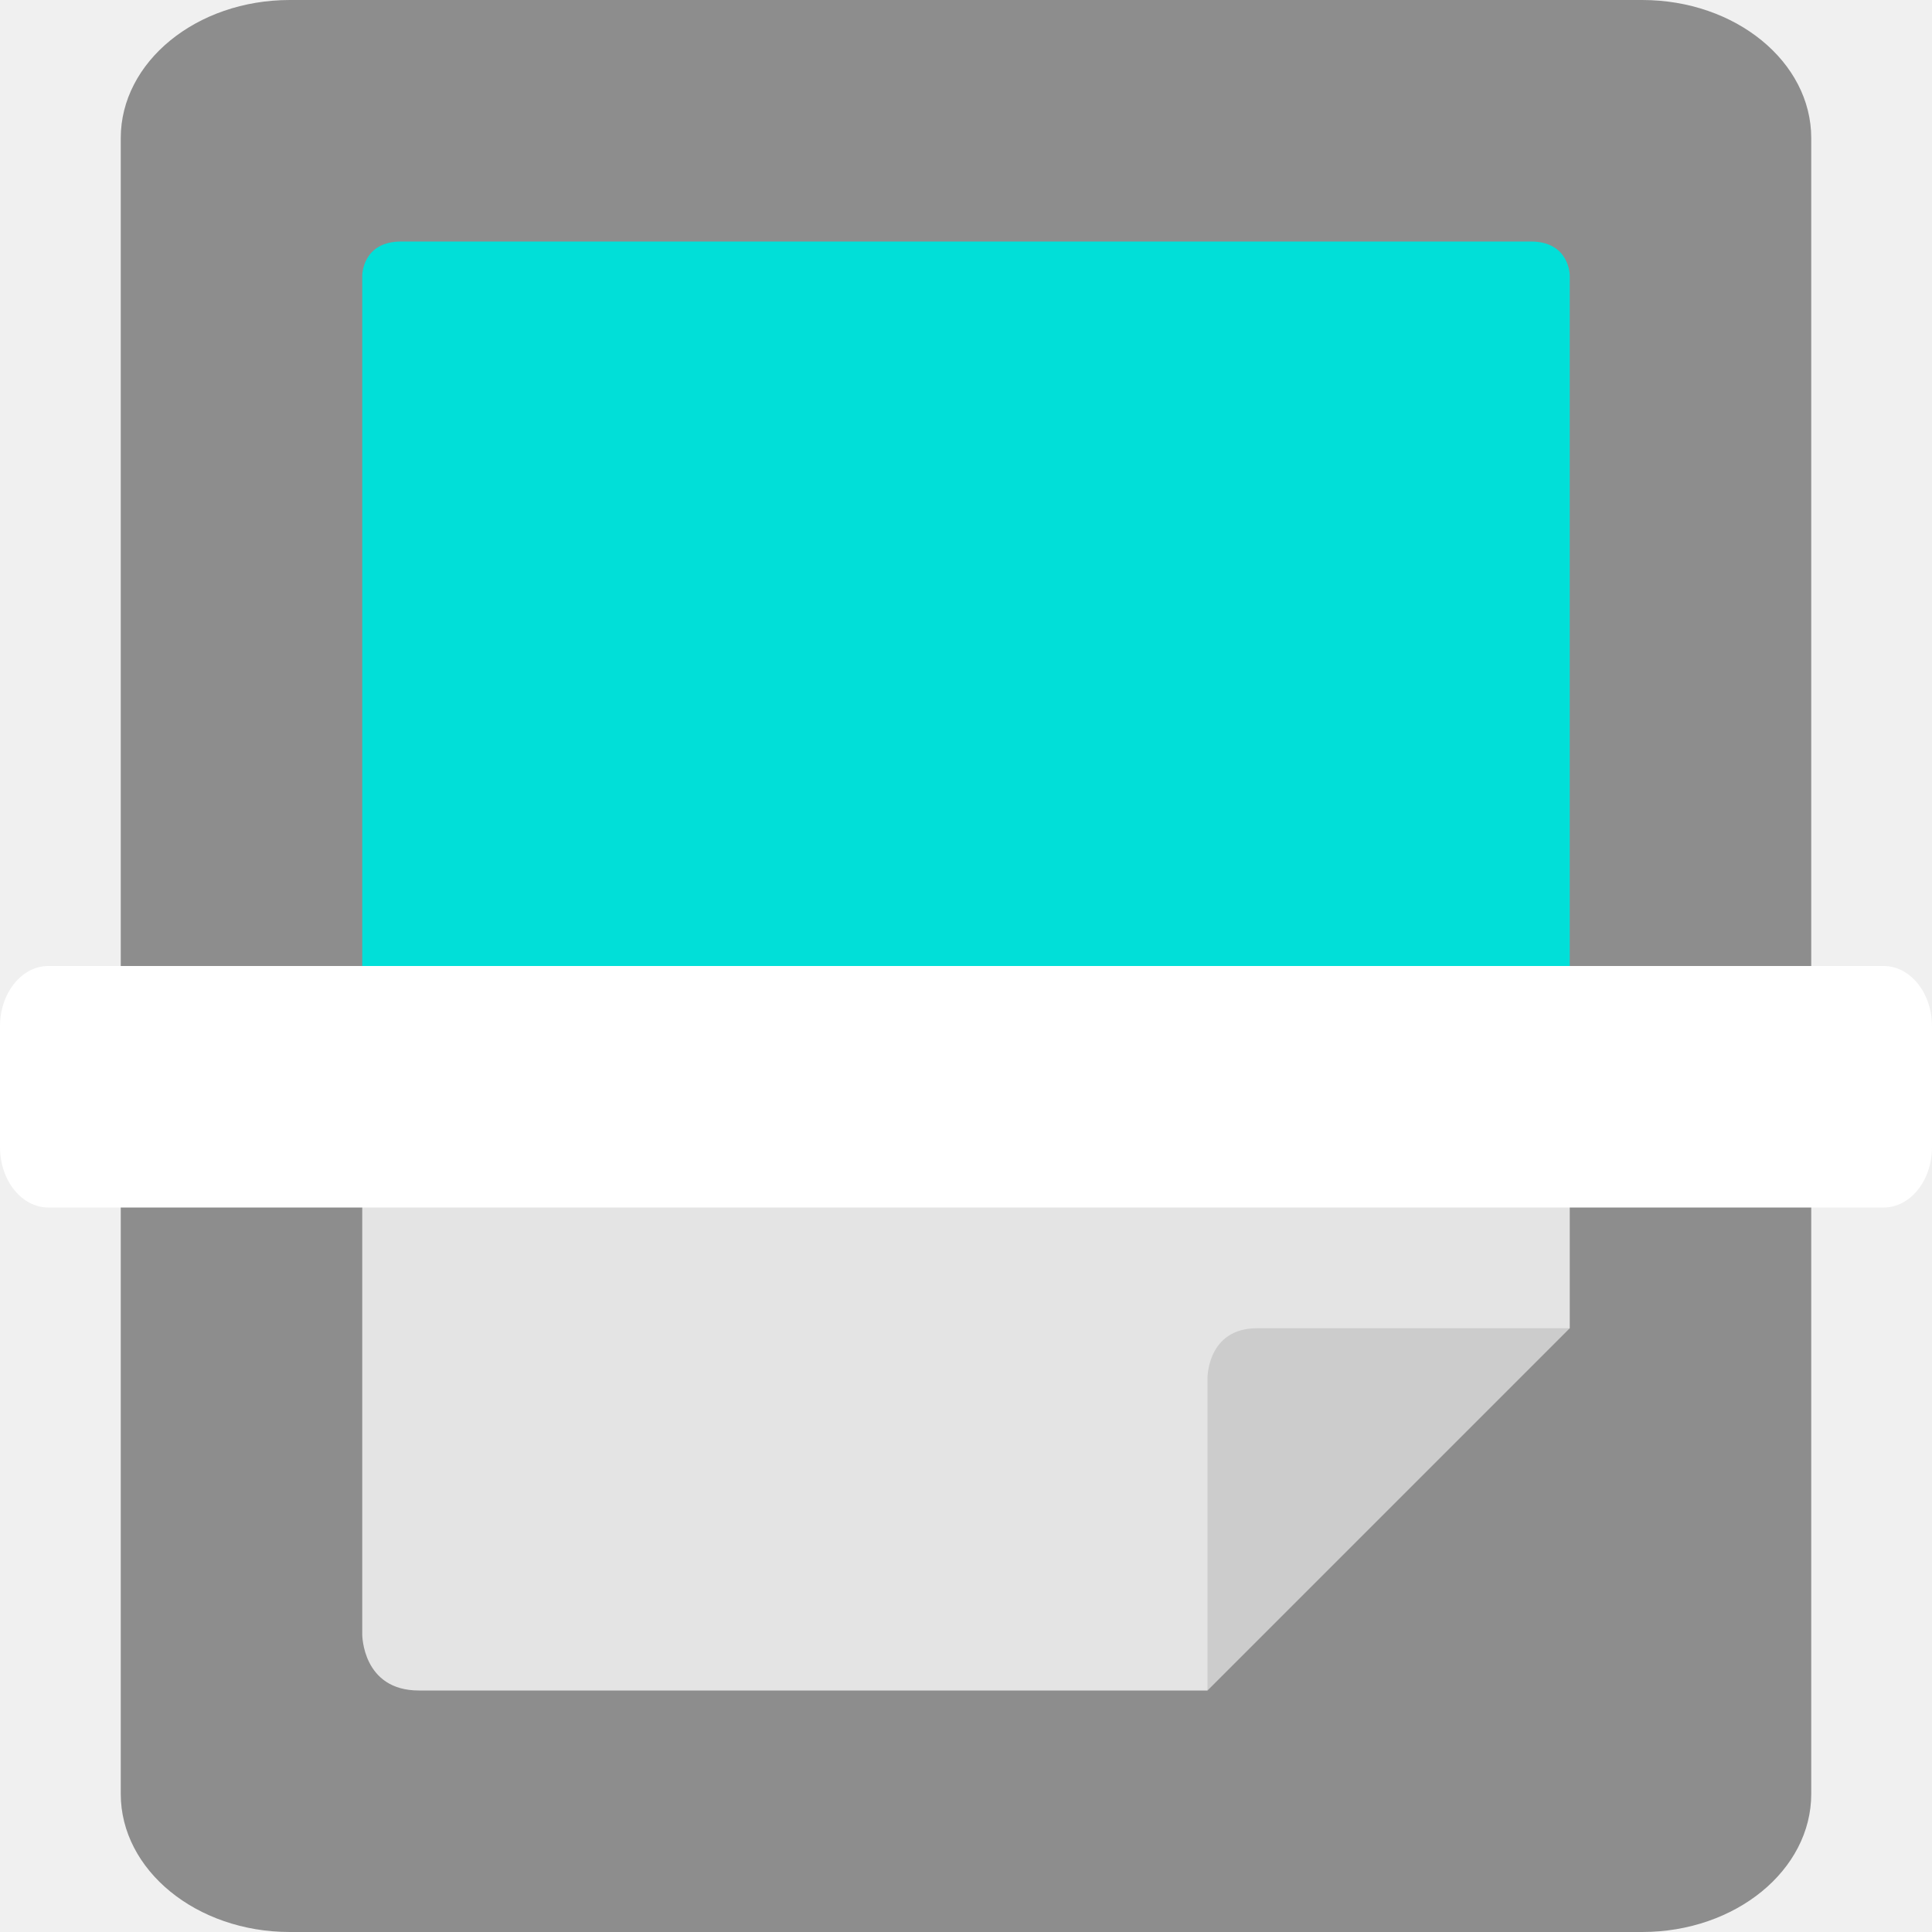
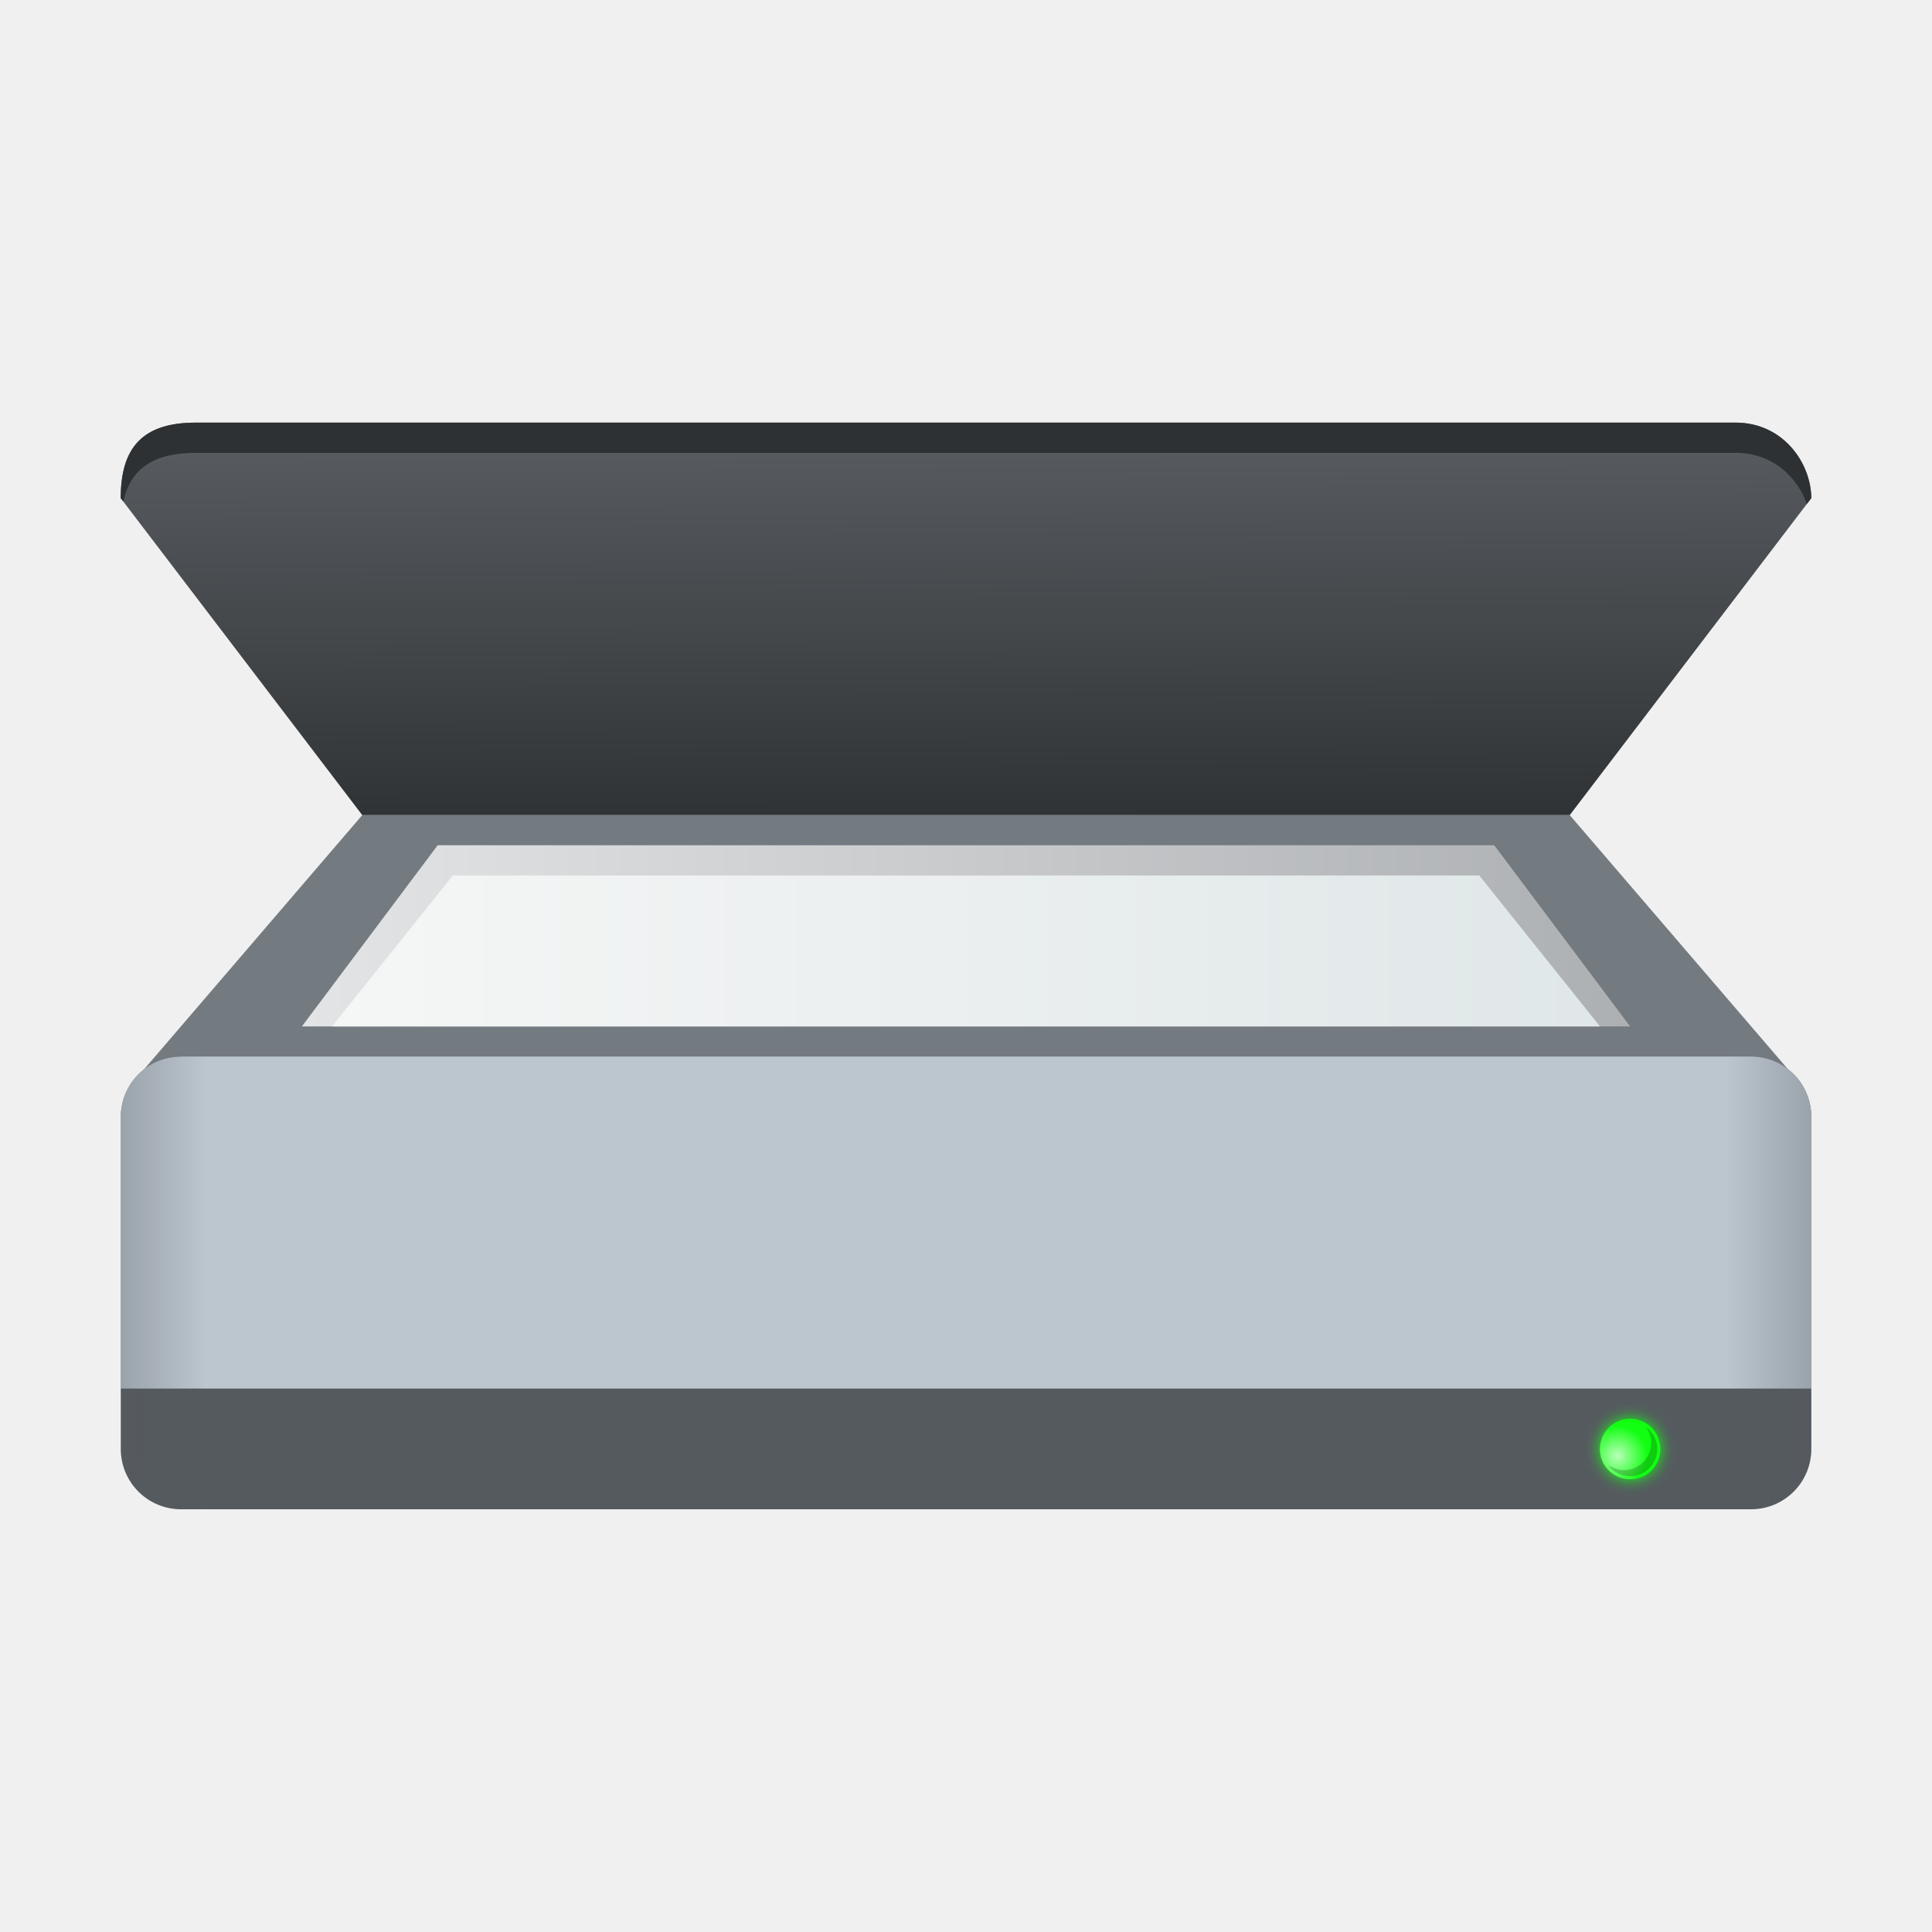
- <svg xmlns="http://www.w3.org/2000/svg" width="16" height="16" version="1">
-   <rect style="fill:#8d8d8d" width="16" height="14" x="0" y="-15" rx="1.144" ry="1.4" transform="rotate(90)" />
-   <path style="fill:#01dfd8" d="M 3,8.75 V 2.281 c 0,0 0,-0.281 0.323,-0.281 H 12.677 C 13,2 13,2.281 13,2.281 V 8.75" />
-   <path style="fill:#e4e4e4" d="M 3,8.75 H 13 V 11 L 10.656,11.993 10,14 H 3.469 C 3,14 3,13.537 3,13.537 Z" />
-   <path style="fill:#cccccc" d="M 10,14 V 11.409 C 10,11.409 10,11 10.409,11 H 13 Z" />
-   <rect style="fill:#ffffff" width="16" height="2" x="0" y="8" rx=".4" ry=".5" />
+ <svg xmlns="http://www.w3.org/2000/svg" xmlns:xlink="http://www.w3.org/1999/xlink" width="64" height="64" viewBox="0 0 16.933 16.933" version="1.1" id="svg5">
+   <defs id="defs2">
+     <linearGradient id="linearGradient2090">
+       <stop style="stop-color:#e3e4e5;stop-opacity:1;" offset="0" id="stop2086" />
+       <stop style="stop-color:#adb0b3;stop-opacity:1" offset="1" id="stop2088" />
+     </linearGradient>
+     <linearGradient xlink:href="#linearGradient6037" id="linearGradient6039" x1="19.655" y1="26.229" x2="45.655" y2="26.229" gradientUnits="userSpaceOnUse" gradientTransform="matrix(0.4274038,0,0,0.2645833,-5.490155,1.725409)" />
+     <linearGradient id="linearGradient6037">
+       <stop style="stop-color:#f5f6f6;stop-opacity:1" offset="0" id="stop6033" />
+       <stop style="stop-color:#e0e7e8;stop-opacity:1" offset="1" id="stop6035" />
+     </linearGradient>
+     <linearGradient xlink:href="#linearGradient90436" id="linearGradient90438" x1="-2" y1="26.5" x2="66" y2="26.5" gradientUnits="userSpaceOnUse" gradientTransform="matrix(0.2645833,0,0,0.2645833,-6.2e-7,4.233337)" />
+     <linearGradient id="linearGradient90436">
+       <stop style="stop-color:#54595e;stop-opacity:1;" offset="0" id="stop90432" />
+       <stop style="stop-color:#54595e;stop-opacity:0" offset="0.13" id="stop91018" />
+       <stop style="stop-color:#54595e;stop-opacity:0" offset="0.87" id="stop90760" />
+       <stop style="stop-color:#54595e;stop-opacity:1" offset="1" id="stop90434" />
+     </linearGradient>
+     <radialGradient xlink:href="#linearGradient50337" id="radialGradient50339" cx="3.556" cy="10.339" fx="3.556" fy="10.339" r="0.661" gradientUnits="userSpaceOnUse" gradientTransform="matrix(0.4000078,0,0,0.4000078,12.75292,8.625424)" />
+     <linearGradient id="linearGradient50337">
+       <stop style="stop-color:#ffffff;stop-opacity:1;" offset="0" id="stop50333" />
+       <stop style="stop-color:#ffffff;stop-opacity:0;" offset="1" id="stop50335" />
+     </linearGradient>
+     <filter style="color-interpolation-filters:sRGB" id="filter944" x="-0.3" y="-0.3" width="1.6" height="1.6">
+       <feGaussianBlur stdDeviation="0.066" id="feGaussianBlur946" />
+     </filter>
+     <linearGradient xlink:href="#linearGradient2090" id="linearGradient2092" x1="2.646" y1="7.144" x2="14.288" y2="7.144" gradientUnits="userSpaceOnUse" gradientTransform="translate(0,1.058337)" />
+     <linearGradient id="linearGradient91517">
+       <stop style="stop-color:#595d62;stop-opacity:1" offset="0" id="stop91513" />
+       <stop style="stop-color:#2f3234;stop-opacity:0.996" offset="1" id="stop91515" />
+     </linearGradient>
+     <linearGradient xlink:href="#linearGradient91517" id="linearGradient4787" x1="51.953" y1="11.074" x2="52" y2="24" gradientUnits="userSpaceOnUse" gradientTransform="matrix(0.2645833,0,0,0.2645833,-8e-8,0.7937535)" />
+   </defs>
+   <path id="rect31485" style="fill:#737a80;fill-opacity:1;stroke-width:0.529;stroke-linecap:round;stroke-linejoin:round;stroke-dasharray:6.35, 0.529" d="M 3.175,7.144 1.262,9.373 1.588,9.307 h 3.175 7.408 3.175 L 15.672,9.373 13.758,7.144 Z" />
+   <path id="rect849-3" style="fill:#555a5f;fill-opacity:0.996;stroke-width:0.529;stroke-linecap:round;stroke-linejoin:round;stroke-dasharray:6.35, 0.529" d="M 1.588,9.26 H 15.346 c 0.293,0 0.529,0.236 0.529,0.529 v 2.91 c 0,0.293 -0.236,0.529 -0.529,0.529 H 1.588 c -0.293,0 -0.529,-0.236 -0.529,-0.529 V 9.79 c 0,-0.293 0.236,-0.529 0.529,-0.529 z" />
+   <path id="rect31485-7" style="fill:url(#linearGradient4787);fill-opacity:1;stroke-width:0.529;stroke-linecap:round;stroke-linejoin:round;stroke-dasharray:6.35, 0.529" d="M 1.72,3.704 C 1.255,3.703 1.058,3.917 1.058,4.366 L 3.175,7.144 H 13.758 L 15.875,4.366 C 15.873,4.056 15.627,3.705 15.214,3.704 Z" />
+   <path id="rect31485-7-3" style="fill:#2e3133;fill-opacity:1;stroke-width:0.529;stroke-linecap:round;stroke-linejoin:round;stroke-dasharray:6.35, 0.529" d="M 1.72,3.704 C 1.255,3.703 1.058,3.917 1.058,4.366 L 1.081,4.396 C 1.145,4.107 1.345,3.968 1.72,3.969 H 15.214 c 0.319,7.744e-4 0.538,0.21 0.622,0.448 L 15.875,4.366 C 15.873,4.056 15.627,3.705 15.214,3.704 Z" />
+   <path id="rect50762" style="fill:#bcc6cf;stroke-width:0.529;stroke-linecap:round;stroke-linejoin:round;stroke-dasharray:6.35, 0.529" d="M 1.588,9.26 H 15.346 c 0.293,0 0.529,0.236 0.529,0.529 v 2.381 H 1.058 V 9.79 c 0,-0.293 0.236,-0.529 0.529,-0.529 z" />
+   <path id="rect41096" style="fill:url(#linearGradient90438);fill-opacity:1;stroke-width:0.52;stroke-linecap:round;stroke-linejoin:round;stroke-dasharray:6.24, 0.52" d="M 1.588,9.26 H 15.346 c 0.293,0 0.529,0.236 0.529,0.529 v 2.91 c 0,0.293 -0.236,0.529 -0.529,0.529 H 1.588 c -0.293,0 -0.529,-0.236 -0.529,-0.529 V 9.79 c 0,-0.293 0.236,-0.529 0.529,-0.529 z" />
+   <path id="rect96884" style="fill:url(#linearGradient2092);fill-opacity:1;stroke-width:0.548;stroke-linecap:round;stroke-linejoin:round;stroke-dasharray:6.575, 0.548" d="m 3.836,7.408 h 9.26 l 1.191,1.588 H 2.646 Z" />
+   <circle style="mix-blend-mode:normal;fill:#12ff12;fill-opacity:1;stroke-width:0.229;stroke-linecap:round;stroke-linejoin:round;stroke-dasharray:2.748, 0.229;filter:url(#filter944)" id="path25907" cx="14.287" cy="12.7" r="0.265" />
+   <circle style="fill:#12ff12;fill-opacity:1;stroke-width:0.212;stroke-linecap:round;stroke-linejoin:round;stroke-dasharray:2.54, 0.212" id="path30449" cx="14.287" cy="12.7" r="0.265" />
+   <circle style="opacity:0.7;fill:url(#radialGradient50339);fill-opacity:1;stroke-width:0.212;stroke-linecap:round;stroke-linejoin:round;stroke-dasharray:2.54, 0.212" id="path50091" cx="14.287" cy="12.7" r="0.265" />
+   <path id="path49923" style="opacity:0.2;fill:#000000;fill-opacity:1;stroke-width:0.212;stroke-linecap:round;stroke-linejoin:round;stroke-dasharray:2.54, 0.212" d="m 14.427,12.507 a 0.238,0.238 0 0 1 0.045,0.14 0.238,0.238 0 0 1 -0.238,0.238 0.238,0.238 0 0 1 -0.14,-0.045 0.238,0.238 0 0 0 0.193,0.098 0.238,0.238 0 0 0 0.238,-0.238 0.238,0.238 0 0 0 -0.098,-0.193 z" />
+   <path id="rect849" style="fill:url(#linearGradient6039);fill-opacity:1;stroke-width:0.752;stroke-linecap:round;stroke-linejoin:round;stroke-dasharray:9.023, 0.752" d="m 3.969,7.673 h 8.996 l 1.058,1.323 H 2.91 Z" />
</svg>
